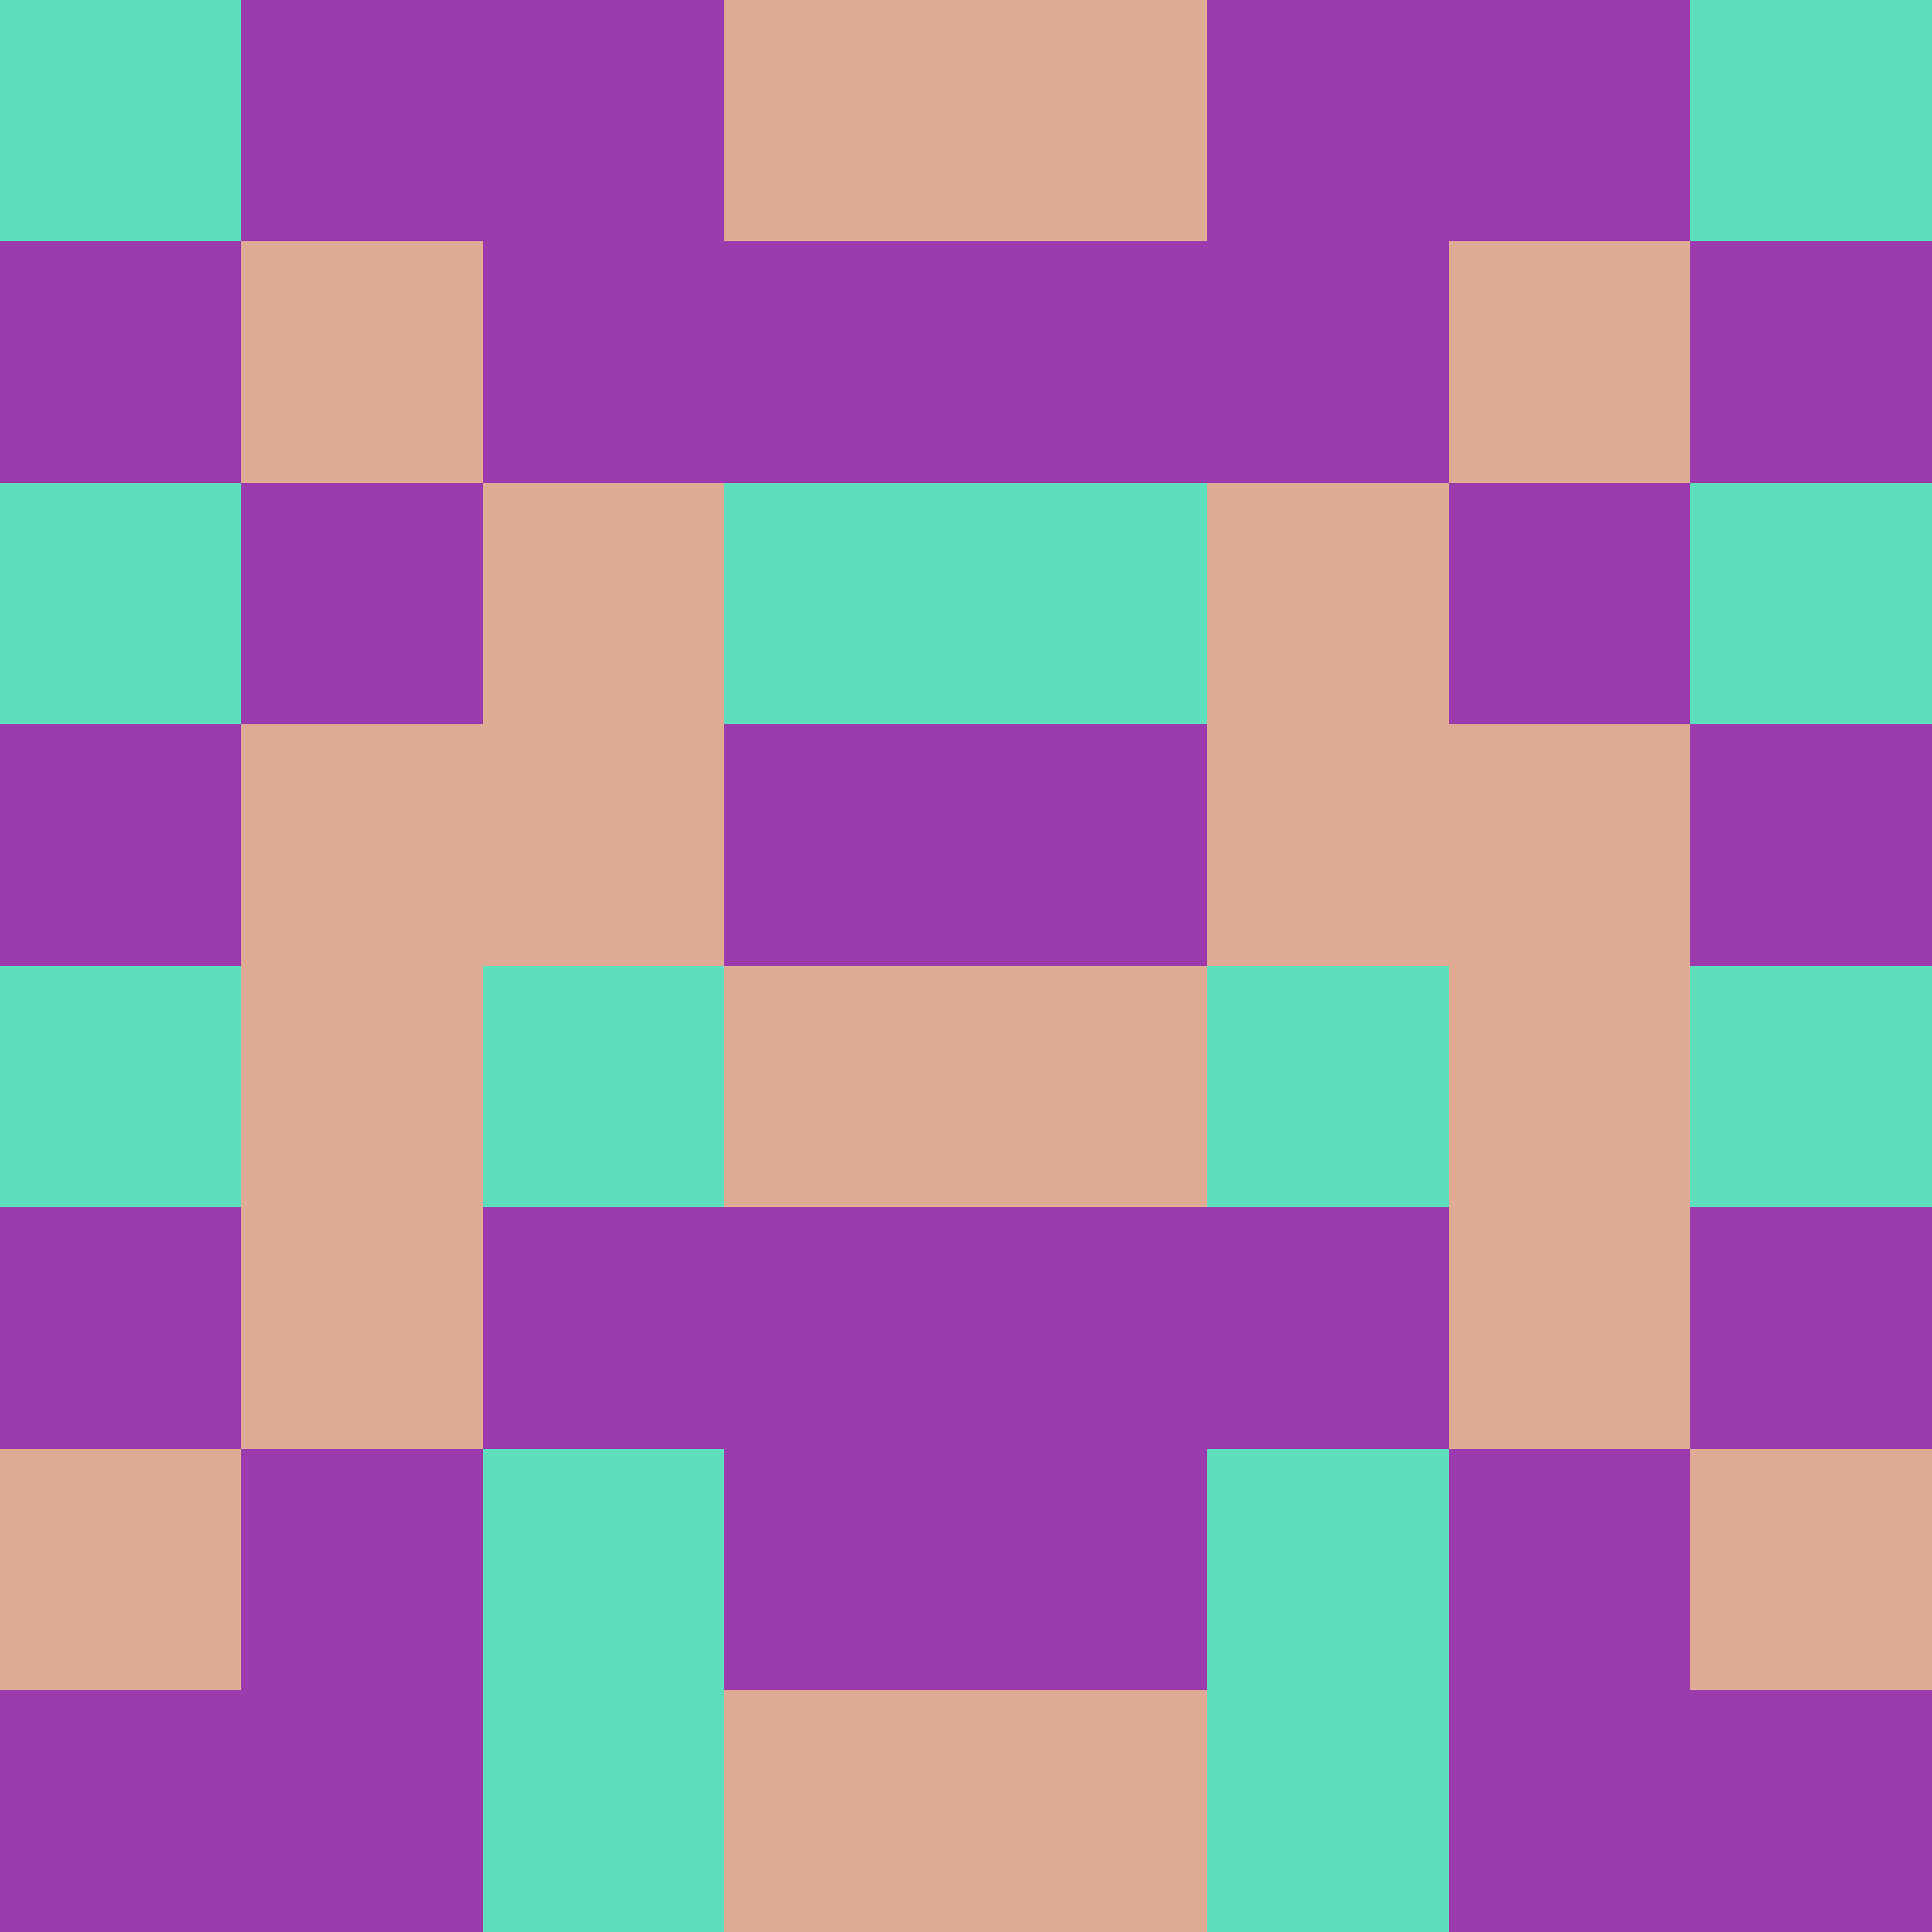
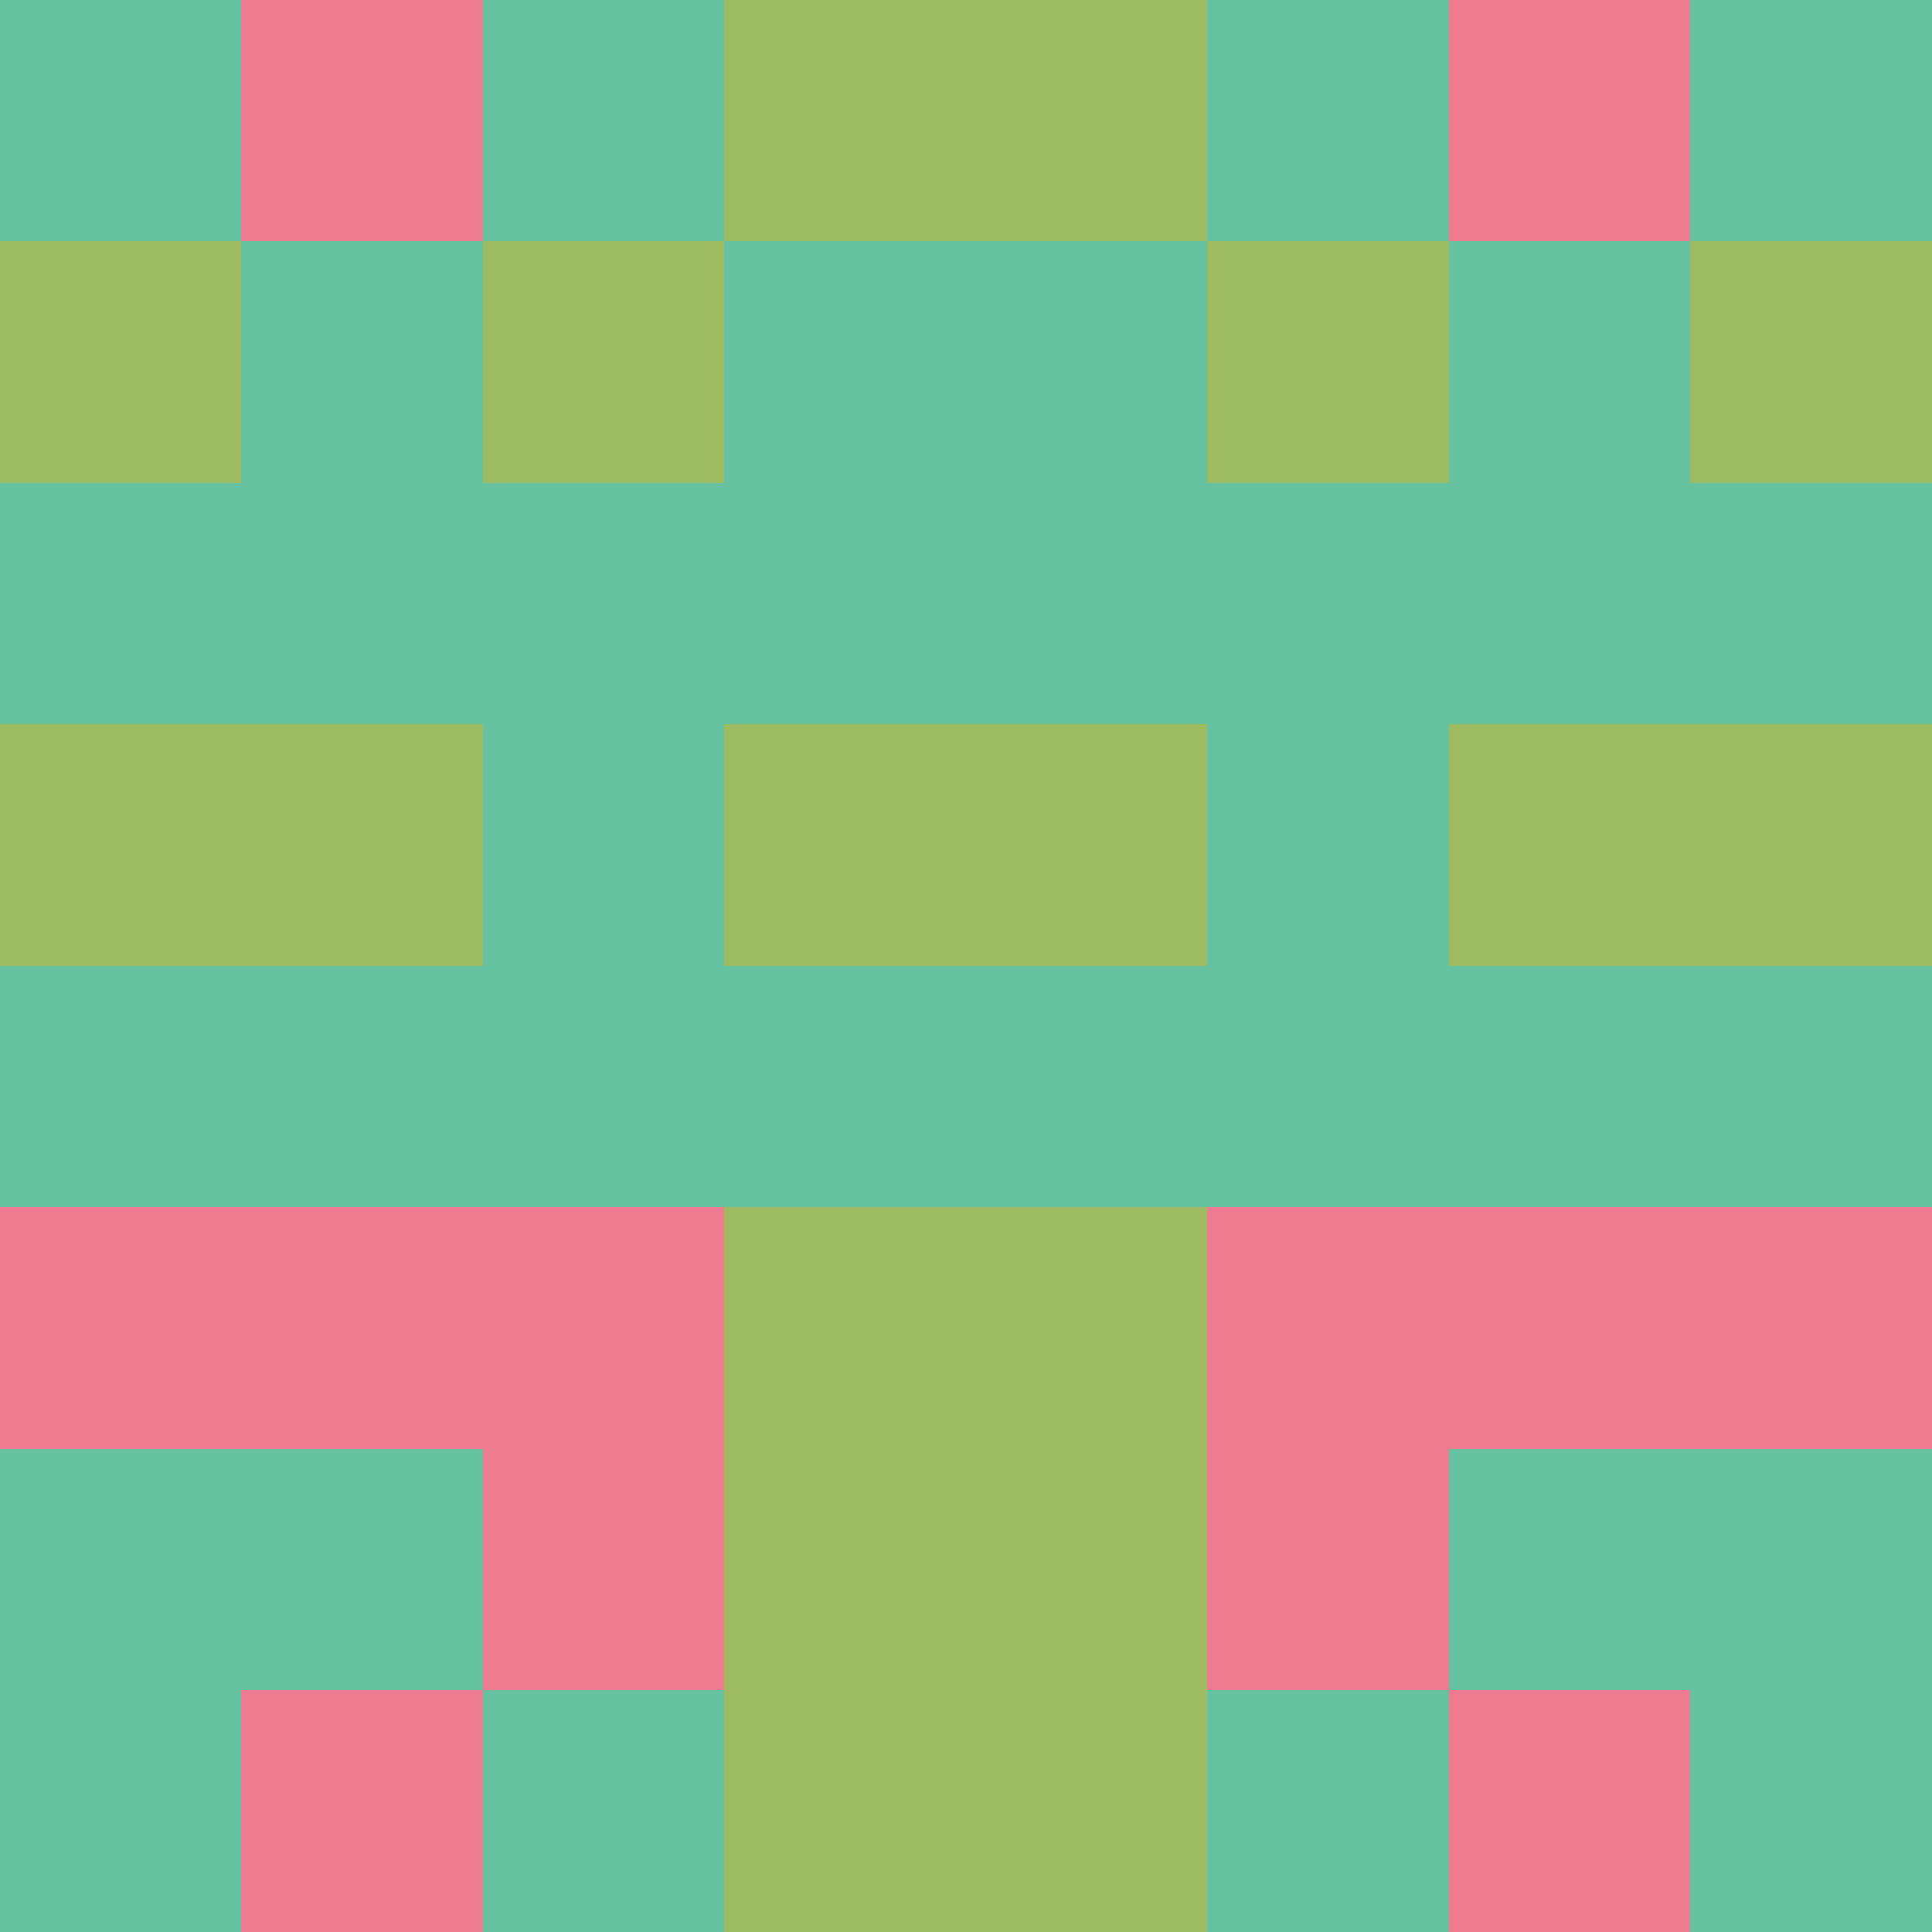
<svg xmlns="http://www.w3.org/2000/svg" viewBox="0 0 8 8" width="64" height="64">
  <g transform="translate(0 0) scale(1)" shape-rendering="crispEdges">
-     <path fill="#dfab95" d="M0 0h8v8H0z" />
-     <path fill="#9c3bad" d="M1 0h1v1h-1zM2 0h1v1h-1zM5 0h1v1h-1zM6 0h1v1h-1zM0 1h1v1h-1zM2 1h1v1h-1zM3 1h1v1h-1zM4 1h1v1h-1zM5 1h1v1h-1zM7 1h1v1h-1zM1 2h1v1h-1zM6 2h1v1h-1zM0 3h1v1h-1zM3 3h1v1h-1zM4 3h1v1h-1zM7 3h1v1h-1zM0 5h1v1h-1zM2 5h1v1h-1zM3 5h1v1h-1zM4 5h1v1h-1zM5 5h1v1h-1zM7 5h1v1h-1zM1 6h1v1h-1zM3 6h1v1h-1zM4 6h1v1h-1zM6 6h1v1h-1zM0 7h1v1h-1zM1 7h1v1h-1zM6 7h1v1h-1zM7 7h1v1h-1z" />
-     <path fill="#5edebc" d="M0 0h1v1h-1zM7 0h1v1h-1zM0 2h1v1h-1zM3 2h1v1h-1zM4 2h1v1h-1zM7 2h1v1h-1zM0 4h1v1h-1zM2 4h1v1h-1zM5 4h1v1h-1zM7 4h1v1h-1zM2 6h1v1h-1zM5 6h1v1h-1zM2 7h1v1h-1zM5 7h1v1h-1z" />
+     <path fill="#66c1a1" d="M0 0h8v8H0z" />
+     <path fill="#9fbc63" d="M3 0h1v1h-1zM4 0h1v1h-1zM0 1h1v1h-1zM2 1h1v1h-1zM5 1h1v1h-1zM7 1h1v1h-1zM0 3h1v1h-1zM1 3h1v1h-1zM3 3h1v1h-1zM4 3h1v1h-1zM6 3h1v1h-1zM7 3h1v1h-1zM3 5h1v1h-1zM4 5h1v1h-1zM3 6h1v1h-1zM4 6h1v1h-1zM3 7h1v1h-1zM4 7h1v1h-1z" />
+     <path fill="#ed7a8f" d="M1 0h1v1h-1zM6 0h1v1h-1zM0 5h1v1h-1zM1 5h1v1h-1zM2 5h1v1h-1zM5 5h1v1h-1zM6 5h1v1h-1zM7 5h1v1h-1zM2 6h1v1h-1zM5 6h1v1h-1zM1 7h1v1h-1zM6 7h1v1h-1z" />
  </g>
</svg>
